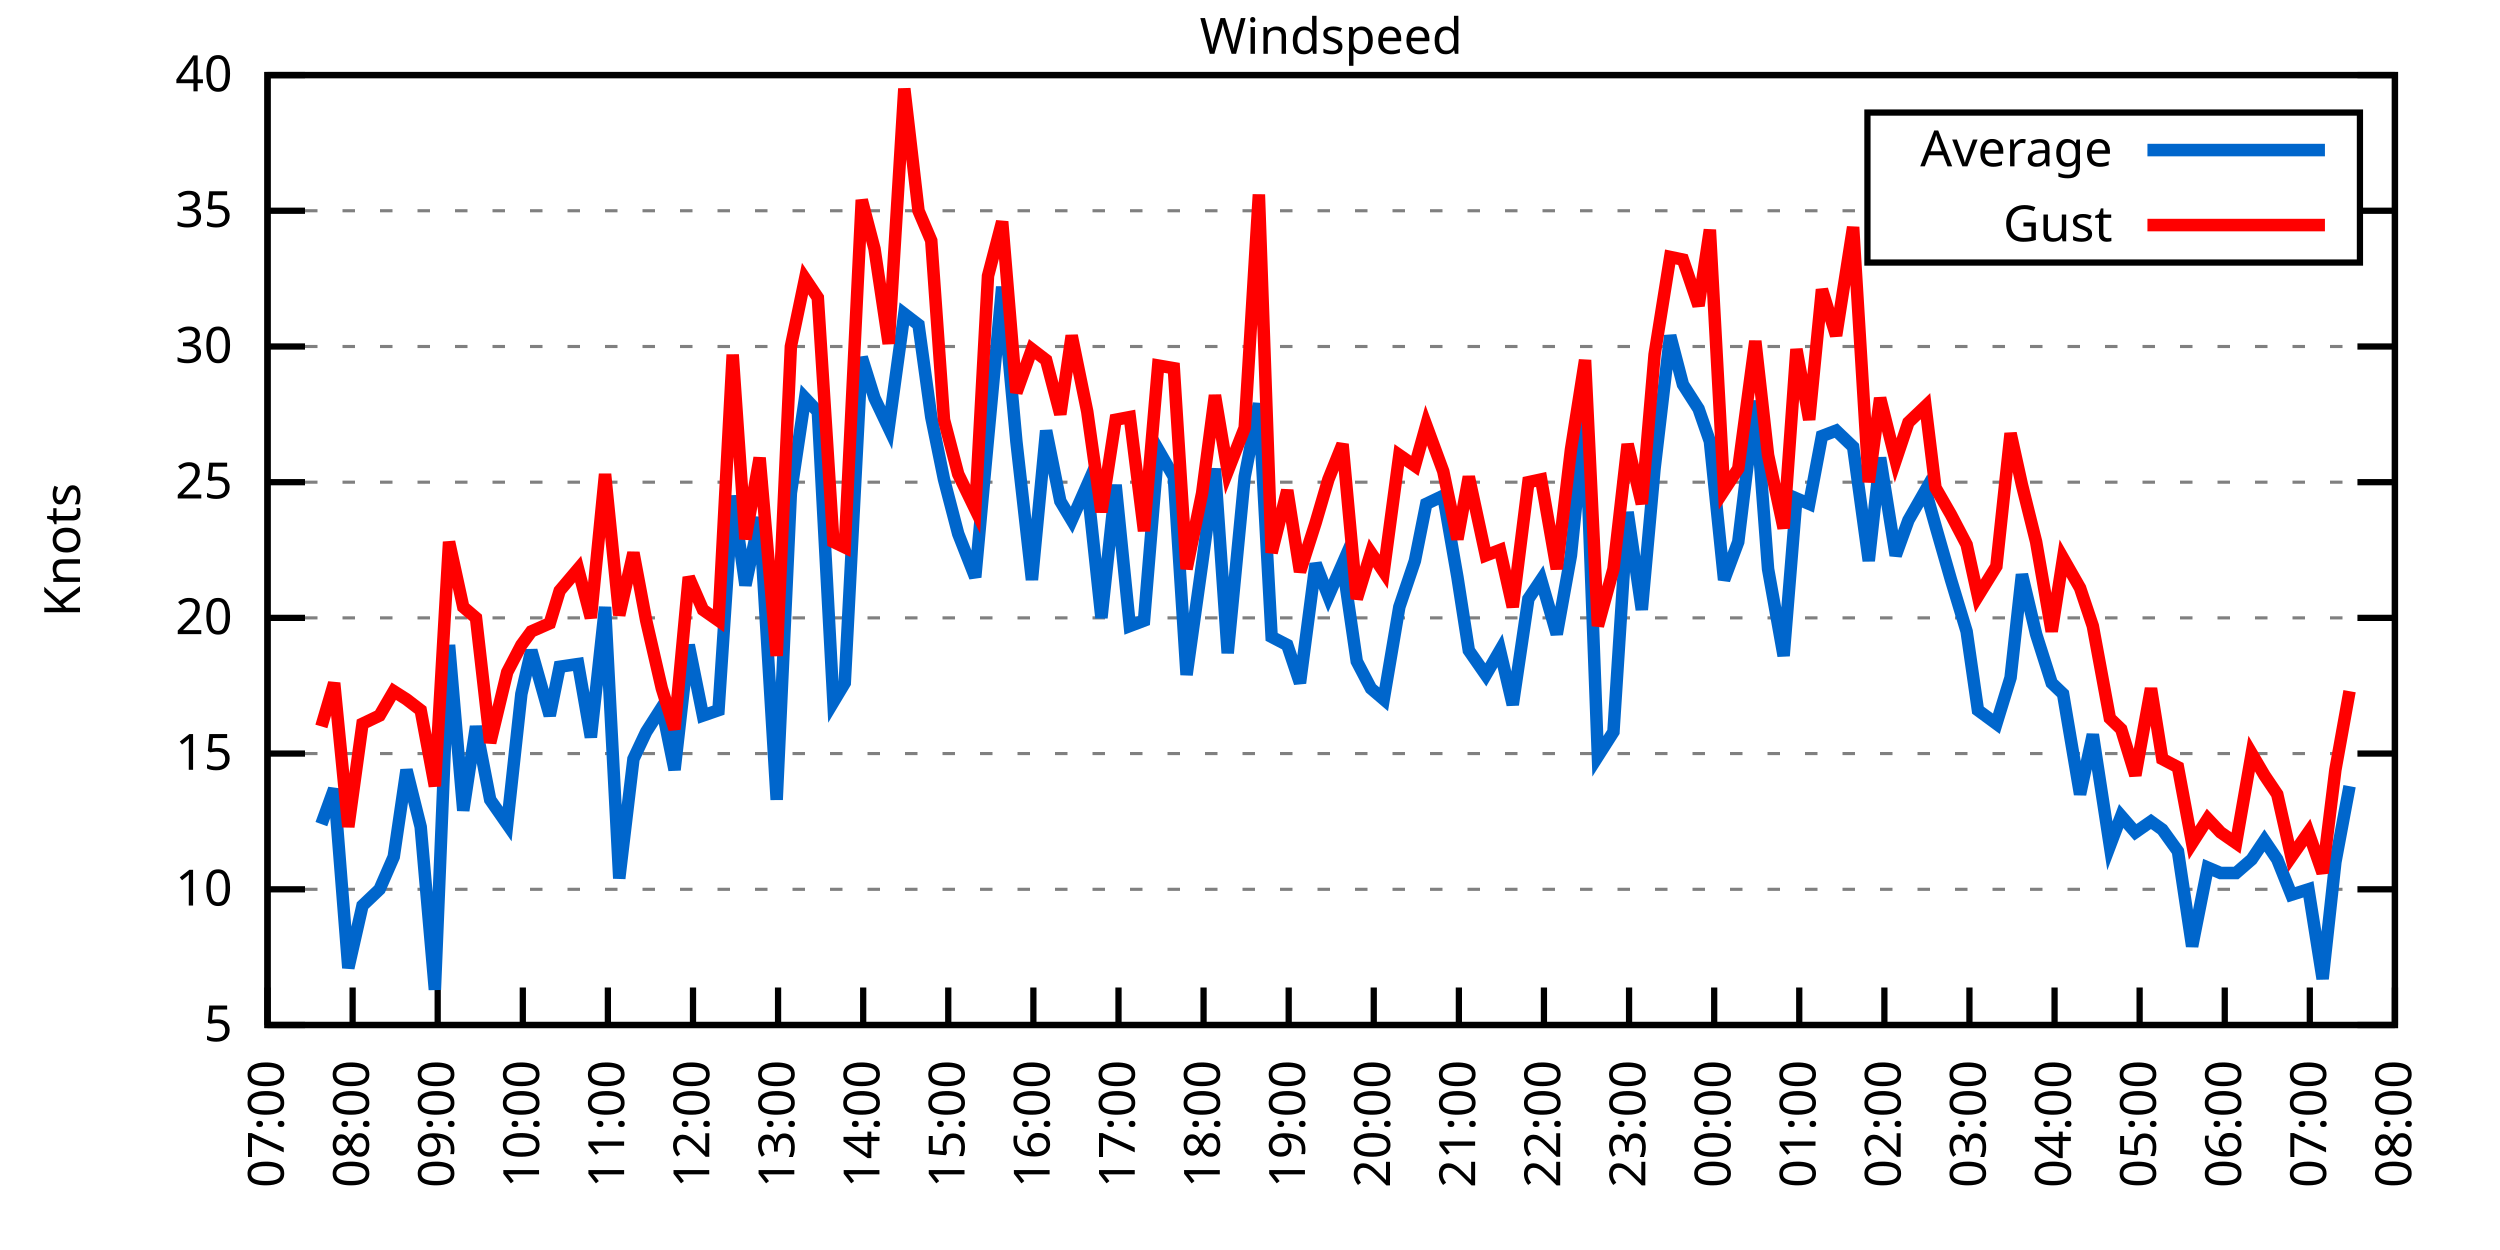
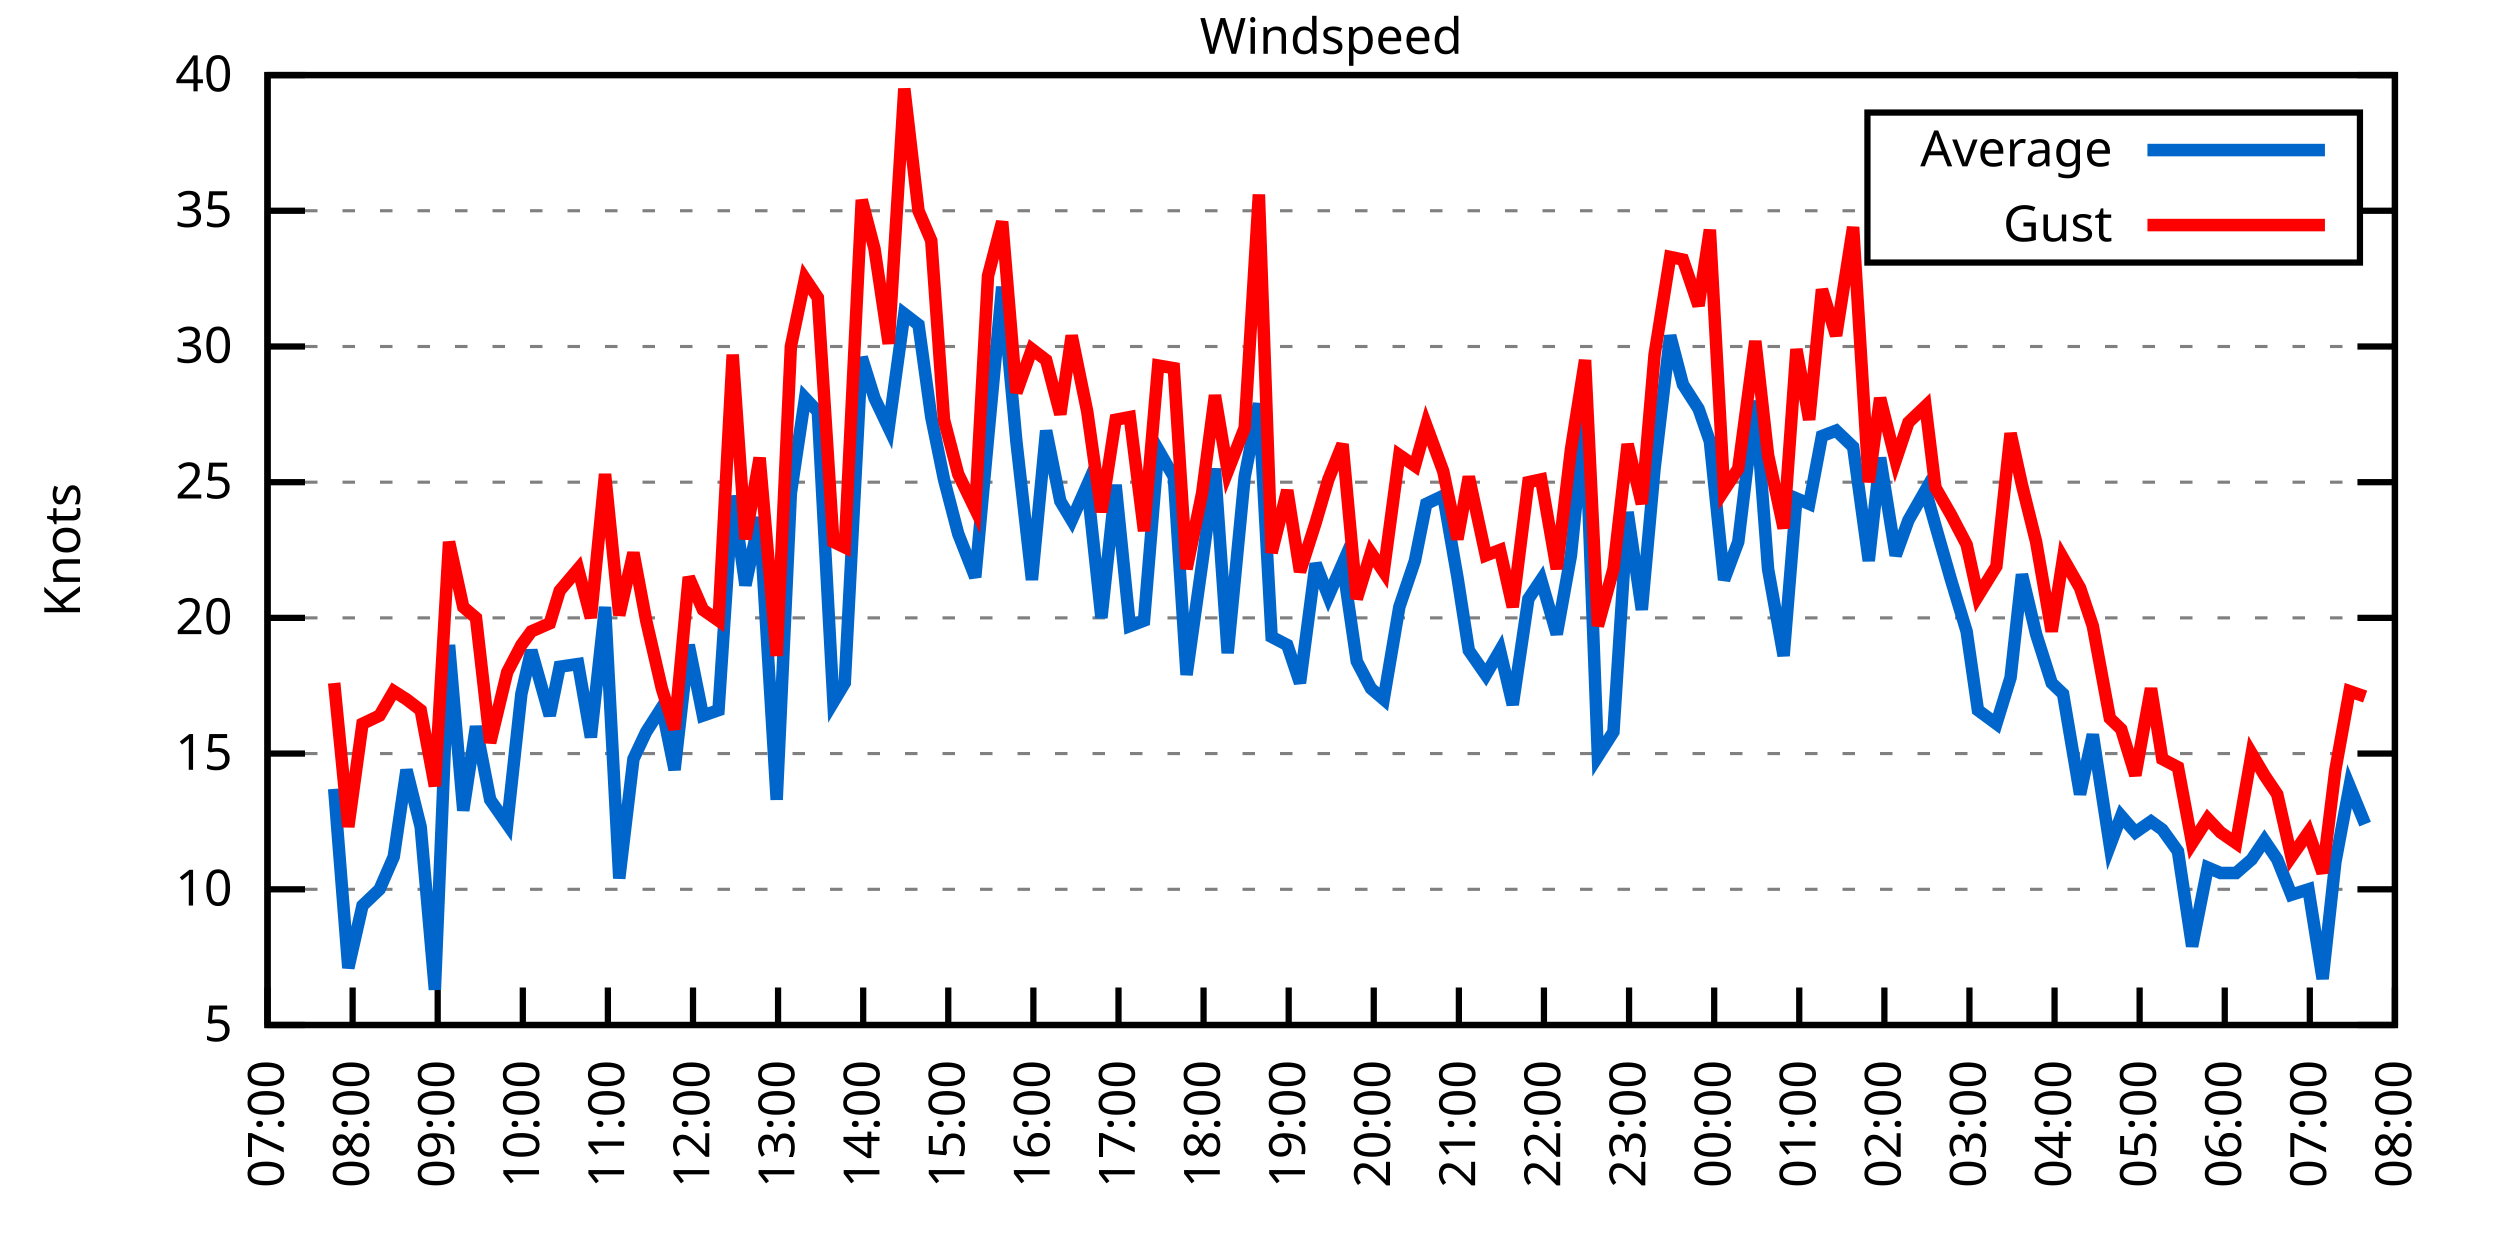
<svg xmlns="http://www.w3.org/2000/svg" xmlns:xlink="http://www.w3.org/1999/xlink" width="400" height="200" viewBox="0 0 400 200">
  <g id="gnuplot_canvas">
    <rect x="0" y="0" width="400" height="200" fill="none" />
    <defs>
      <circle id="gpDot" r="0.5" stroke-width="0.5" stroke="currentColor" />
      <path id="gpPt0" stroke-width="0.333" stroke="currentColor" d="M-1,0 h2 M0,-1 v2" />
      <path id="gpPt1" stroke-width="0.333" stroke="currentColor" d="M-1,-1 L1,1 M1,-1 L-1,1" />
      <path id="gpPt2" stroke-width="0.333" stroke="currentColor" d="M-1,0 L1,0 M0,-1 L0,1 M-1,-1 L1,1 M-1,1 L1,-1" />
      <rect id="gpPt3" stroke-width="0.333" stroke="currentColor" x="-1" y="-1" width="2" height="2" />
      <rect id="gpPt4" stroke-width="0.333" stroke="currentColor" fill="currentColor" x="-1" y="-1" width="2" height="2" />
      <circle id="gpPt5" stroke-width="0.333" stroke="currentColor" cx="0" cy="0" r="1" />
      <use xlink:href="#gpPt5" id="gpPt6" fill="currentColor" stroke="none" />
      <path id="gpPt7" stroke-width="0.333" stroke="currentColor" d="M0,-1.33 L-1.33,0.67 L1.33,0.67 z" />
      <use xlink:href="#gpPt7" id="gpPt8" fill="currentColor" stroke="none" />
      <use xlink:href="#gpPt7" id="gpPt9" stroke="currentColor" transform="rotate(180)" />
      <use xlink:href="#gpPt9" id="gpPt10" fill="currentColor" stroke="none" />
      <use xlink:href="#gpPt3" id="gpPt11" stroke="currentColor" transform="rotate(45)" />
      <use xlink:href="#gpPt11" id="gpPt12" fill="currentColor" stroke="none" />
      <path id="gpPt13" stroke-width="0.333" stroke="currentColor" d="M0,1.330 L1.265,0.411 L0.782,-1.067 L-0.782,-1.076 L-1.265,0.411 z" />
      <use xlink:href="#gpPt13" id="gpPt14" fill="currentColor" stroke="none" />
      <filter id="textbox" filterUnits="objectBoundingBox" x="0" y="0" height="1" width="1">
        <feFlood flood-color="white" flood-opacity="1" result="bgnd" />
        <feComposite in="SourceGraphic" in2="bgnd" operator="atop" />
      </filter>
      <filter id="greybox" filterUnits="objectBoundingBox" x="0" y="0" height="1" width="1">
        <feFlood flood-color="lightgrey" flood-opacity="1" result="grey" />
        <feComposite in="SourceGraphic" in2="grey" operator="atop" />
      </filter>
    </defs>
    <g fill="none" color="white" stroke="currentColor" stroke-width="1.00" stroke-linecap="butt" stroke-linejoin="miter">
</g>
    <g fill="none" color="black" stroke="currentColor" stroke-width="1.00" stroke-linecap="butt" stroke-linejoin="miter">
      <g stroke="none" shape-rendering="crispEdges">
        <polygon fill="rgb(255, 255, 255)" points="42.80,164.00 383.18,164.00 383.18,12.02 42.80,12.02 " />
      </g>
    </g>
    <g fill="none" color="black" stroke="currentColor" stroke-width="1.00" stroke-linecap="butt" stroke-linejoin="miter">
</g>
    <g fill="none" color="black" stroke="black" stroke-width="0.50" stroke-linecap="butt" stroke-linejoin="miter">
</g>
    <g fill="none" color="gray" stroke="currentColor" stroke-width="0.50" stroke-linecap="butt" stroke-linejoin="miter">
      <path stroke="gray" stroke-dasharray="2,4" class="gridline" d="M42.80,164.00 L383.19,164.00  " />
    </g>
    <g fill="none" color="gray" stroke="gray" stroke-width="1.00" stroke-linecap="butt" stroke-linejoin="miter">
</g>
    <g fill="none" color="black" stroke="currentColor" stroke-width="1.00" stroke-linecap="butt" stroke-linejoin="miter">
      <path stroke="black" d="M42.80,164.00 L48.80,164.00 M383.19,164.00 L377.19,164.00  " />
      <g transform="translate(37.20,166.60)" stroke="none" fill="black" font-family="Sans" font-size="8.00" text-anchor="end">
        <text>
          <tspan font-family="Sans"> 5</tspan>
        </text>
      </g>
    </g>
    <g fill="none" color="black" stroke="currentColor" stroke-width="1.00" stroke-linecap="butt" stroke-linejoin="miter">
</g>
    <g fill="none" color="black" stroke="black" stroke-width="0.50" stroke-linecap="butt" stroke-linejoin="miter">
</g>
    <g fill="none" color="gray" stroke="currentColor" stroke-width="0.50" stroke-linecap="butt" stroke-linejoin="miter">
      <path stroke="gray" stroke-dasharray="2,4" class="gridline" d="M42.80,142.29 L383.19,142.29  " />
    </g>
    <g fill="none" color="gray" stroke="gray" stroke-width="1.00" stroke-linecap="butt" stroke-linejoin="miter">
</g>
    <g fill="none" color="black" stroke="currentColor" stroke-width="1.00" stroke-linecap="butt" stroke-linejoin="miter">
      <path stroke="black" d="M42.80,142.29 L48.80,142.29 M383.19,142.29 L377.19,142.29  " />
      <g transform="translate(37.20,144.89)" stroke="none" fill="black" font-family="Sans" font-size="8.00" text-anchor="end">
        <text>
          <tspan font-family="Sans"> 10</tspan>
        </text>
      </g>
    </g>
    <g fill="none" color="black" stroke="currentColor" stroke-width="1.00" stroke-linecap="butt" stroke-linejoin="miter">
</g>
    <g fill="none" color="black" stroke="black" stroke-width="0.50" stroke-linecap="butt" stroke-linejoin="miter">
</g>
    <g fill="none" color="gray" stroke="currentColor" stroke-width="0.50" stroke-linecap="butt" stroke-linejoin="miter">
      <path stroke="gray" stroke-dasharray="2,4" class="gridline" d="M42.80,120.57 L383.19,120.57  " />
    </g>
    <g fill="none" color="gray" stroke="gray" stroke-width="1.00" stroke-linecap="butt" stroke-linejoin="miter">
</g>
    <g fill="none" color="black" stroke="currentColor" stroke-width="1.00" stroke-linecap="butt" stroke-linejoin="miter">
      <path stroke="black" d="M42.80,120.57 L48.80,120.57 M383.19,120.57 L377.19,120.57  " />
      <g transform="translate(37.20,123.17)" stroke="none" fill="black" font-family="Sans" font-size="8.00" text-anchor="end">
        <text>
          <tspan font-family="Sans"> 15</tspan>
        </text>
      </g>
    </g>
    <g fill="none" color="black" stroke="currentColor" stroke-width="1.00" stroke-linecap="butt" stroke-linejoin="miter">
</g>
    <g fill="none" color="black" stroke="black" stroke-width="0.50" stroke-linecap="butt" stroke-linejoin="miter">
</g>
    <g fill="none" color="gray" stroke="currentColor" stroke-width="0.50" stroke-linecap="butt" stroke-linejoin="miter">
      <path stroke="gray" stroke-dasharray="2,4" class="gridline" d="M42.80,98.86 L383.19,98.86  " />
    </g>
    <g fill="none" color="gray" stroke="gray" stroke-width="1.00" stroke-linecap="butt" stroke-linejoin="miter">
</g>
    <g fill="none" color="black" stroke="currentColor" stroke-width="1.00" stroke-linecap="butt" stroke-linejoin="miter">
      <path stroke="black" d="M42.80,98.86 L48.80,98.86 M383.19,98.86 L377.19,98.86  " />
      <g transform="translate(37.20,101.46)" stroke="none" fill="black" font-family="Sans" font-size="8.00" text-anchor="end">
        <text>
          <tspan font-family="Sans"> 20</tspan>
        </text>
      </g>
    </g>
    <g fill="none" color="black" stroke="currentColor" stroke-width="1.00" stroke-linecap="butt" stroke-linejoin="miter">
</g>
    <g fill="none" color="black" stroke="black" stroke-width="0.50" stroke-linecap="butt" stroke-linejoin="miter">
</g>
    <g fill="none" color="gray" stroke="currentColor" stroke-width="0.50" stroke-linecap="butt" stroke-linejoin="miter">
      <path stroke="gray" stroke-dasharray="2,4" class="gridline" d="M42.80,77.15 L383.19,77.15  " />
    </g>
    <g fill="none" color="gray" stroke="gray" stroke-width="1.00" stroke-linecap="butt" stroke-linejoin="miter">
</g>
    <g fill="none" color="black" stroke="currentColor" stroke-width="1.00" stroke-linecap="butt" stroke-linejoin="miter">
      <path stroke="black" d="M42.80,77.15 L48.80,77.15 M383.19,77.15 L377.19,77.15  " />
      <g transform="translate(37.20,79.75)" stroke="none" fill="black" font-family="Sans" font-size="8.00" text-anchor="end">
        <text>
          <tspan font-family="Sans"> 25</tspan>
        </text>
      </g>
    </g>
    <g fill="none" color="black" stroke="currentColor" stroke-width="1.00" stroke-linecap="butt" stroke-linejoin="miter">
</g>
    <g fill="none" color="black" stroke="black" stroke-width="0.50" stroke-linecap="butt" stroke-linejoin="miter">
</g>
    <g fill="none" color="gray" stroke="currentColor" stroke-width="0.50" stroke-linecap="butt" stroke-linejoin="miter">
      <path stroke="gray" stroke-dasharray="2,4" class="gridline" d="M42.80,55.44 L383.19,55.44  " />
    </g>
    <g fill="none" color="gray" stroke="gray" stroke-width="1.00" stroke-linecap="butt" stroke-linejoin="miter">
</g>
    <g fill="none" color="black" stroke="currentColor" stroke-width="1.00" stroke-linecap="butt" stroke-linejoin="miter">
      <path stroke="black" d="M42.80,55.44 L48.80,55.44 M383.19,55.44 L377.19,55.44  " />
      <g transform="translate(37.20,58.04)" stroke="none" fill="black" font-family="Sans" font-size="8.00" text-anchor="end">
        <text>
          <tspan font-family="Sans"> 30</tspan>
        </text>
      </g>
    </g>
    <g fill="none" color="black" stroke="currentColor" stroke-width="1.00" stroke-linecap="butt" stroke-linejoin="miter">
</g>
    <g fill="none" color="black" stroke="black" stroke-width="0.50" stroke-linecap="butt" stroke-linejoin="miter">
</g>
    <g fill="none" color="gray" stroke="currentColor" stroke-width="0.50" stroke-linecap="butt" stroke-linejoin="miter">
      <path stroke="gray" stroke-dasharray="2,4" class="gridline" d="M42.80,33.72 L298.79,33.72 M377.59,33.72 L383.19,33.72  " />
    </g>
    <g fill="none" color="gray" stroke="gray" stroke-width="1.00" stroke-linecap="butt" stroke-linejoin="miter">
</g>
    <g fill="none" color="black" stroke="currentColor" stroke-width="1.00" stroke-linecap="butt" stroke-linejoin="miter">
      <path stroke="black" d="M42.80,33.72 L48.80,33.72 M383.19,33.72 L377.19,33.72  " />
      <g transform="translate(37.20,36.32)" stroke="none" fill="black" font-family="Sans" font-size="8.00" text-anchor="end">
        <text>
          <tspan font-family="Sans"> 35</tspan>
        </text>
      </g>
    </g>
    <g fill="none" color="black" stroke="currentColor" stroke-width="1.00" stroke-linecap="butt" stroke-linejoin="miter">
</g>
    <g fill="none" color="black" stroke="black" stroke-width="0.50" stroke-linecap="butt" stroke-linejoin="miter">
</g>
    <g fill="none" color="gray" stroke="currentColor" stroke-width="0.50" stroke-linecap="butt" stroke-linejoin="miter">
      <path stroke="gray" stroke-dasharray="2,4" class="gridline" d="M42.80,12.01 L383.19,12.01  " />
    </g>
    <g fill="none" color="gray" stroke="gray" stroke-width="1.00" stroke-linecap="butt" stroke-linejoin="miter">
</g>
    <g fill="none" color="black" stroke="currentColor" stroke-width="1.00" stroke-linecap="butt" stroke-linejoin="miter">
      <path stroke="black" d="M42.80,12.01 L48.80,12.01 M383.19,12.01 L377.19,12.01  " />
      <g transform="translate(37.20,14.61)" stroke="none" fill="black" font-family="Sans" font-size="8.00" text-anchor="end">
        <text>
          <tspan font-family="Sans"> 40</tspan>
        </text>
      </g>
    </g>
    <g fill="none" color="black" stroke="currentColor" stroke-width="1.00" stroke-linecap="butt" stroke-linejoin="miter">
      <path stroke="black" d="M42.80,164.00 L42.80,158.00  " />
      <g transform="translate(45.40,169.60) rotate(270.00)" stroke="none" fill="black" font-family="Sans" font-size="8.00" text-anchor="end">
        <text>
          <tspan font-family="Sans">07:00</tspan>
        </text>
      </g>
    </g>
    <g fill="none" color="black" stroke="currentColor" stroke-width="1.00" stroke-linecap="butt" stroke-linejoin="miter">
      <path stroke="black" d="M56.42,164.00 L56.42,158.00  " />
      <g transform="translate(59.02,169.60) rotate(270.00)" stroke="none" fill="black" font-family="Sans" font-size="8.00" text-anchor="end">
        <text>
          <tspan font-family="Sans">08:00</tspan>
        </text>
      </g>
    </g>
    <g fill="none" color="black" stroke="currentColor" stroke-width="1.00" stroke-linecap="butt" stroke-linejoin="miter">
      <path stroke="black" d="M70.03,164.00 L70.03,158.00  " />
      <g transform="translate(72.63,169.60) rotate(270.00)" stroke="none" fill="black" font-family="Sans" font-size="8.00" text-anchor="end">
        <text>
          <tspan font-family="Sans">09:00</tspan>
        </text>
      </g>
    </g>
    <g fill="none" color="black" stroke="currentColor" stroke-width="1.00" stroke-linecap="butt" stroke-linejoin="miter">
      <path stroke="black" d="M83.65,164.00 L83.65,158.00  " />
      <g transform="translate(86.25,169.60) rotate(270.00)" stroke="none" fill="black" font-family="Sans" font-size="8.00" text-anchor="end">
        <text>
          <tspan font-family="Sans">10:00</tspan>
        </text>
      </g>
    </g>
    <g fill="none" color="black" stroke="currentColor" stroke-width="1.00" stroke-linecap="butt" stroke-linejoin="miter">
      <path stroke="black" d="M97.26,164.00 L97.26,158.00  " />
      <g transform="translate(99.86,169.60) rotate(270.00)" stroke="none" fill="black" font-family="Sans" font-size="8.00" text-anchor="end">
        <text>
          <tspan font-family="Sans">11:00</tspan>
        </text>
      </g>
    </g>
    <g fill="none" color="black" stroke="currentColor" stroke-width="1.00" stroke-linecap="butt" stroke-linejoin="miter">
      <path stroke="black" d="M110.88,164.00 L110.88,158.00  " />
      <g transform="translate(113.48,169.60) rotate(270.00)" stroke="none" fill="black" font-family="Sans" font-size="8.00" text-anchor="end">
        <text>
          <tspan font-family="Sans">12:00</tspan>
        </text>
      </g>
    </g>
    <g fill="none" color="black" stroke="currentColor" stroke-width="1.00" stroke-linecap="butt" stroke-linejoin="miter">
      <path stroke="black" d="M124.49,164.00 L124.49,158.00  " />
      <g transform="translate(127.09,169.60) rotate(270.00)" stroke="none" fill="black" font-family="Sans" font-size="8.00" text-anchor="end">
        <text>
          <tspan font-family="Sans">13:00</tspan>
        </text>
      </g>
    </g>
    <g fill="none" color="black" stroke="currentColor" stroke-width="1.00" stroke-linecap="butt" stroke-linejoin="miter">
      <path stroke="black" d="M138.11,164.00 L138.11,158.00  " />
      <g transform="translate(140.71,169.60) rotate(270.00)" stroke="none" fill="black" font-family="Sans" font-size="8.00" text-anchor="end">
        <text>
          <tspan font-family="Sans">14:00</tspan>
        </text>
      </g>
    </g>
    <g fill="none" color="black" stroke="currentColor" stroke-width="1.00" stroke-linecap="butt" stroke-linejoin="miter">
      <path stroke="black" d="M151.72,164.00 L151.72,158.00  " />
      <g transform="translate(154.32,169.60) rotate(270.00)" stroke="none" fill="black" font-family="Sans" font-size="8.00" text-anchor="end">
        <text>
          <tspan font-family="Sans">15:00</tspan>
        </text>
      </g>
    </g>
    <g fill="none" color="black" stroke="currentColor" stroke-width="1.00" stroke-linecap="butt" stroke-linejoin="miter">
      <path stroke="black" d="M165.34,164.00 L165.34,158.00  " />
      <g transform="translate(167.94,169.60) rotate(270.00)" stroke="none" fill="black" font-family="Sans" font-size="8.00" text-anchor="end">
        <text>
          <tspan font-family="Sans">16:00</tspan>
        </text>
      </g>
    </g>
    <g fill="none" color="black" stroke="currentColor" stroke-width="1.00" stroke-linecap="butt" stroke-linejoin="miter">
      <path stroke="black" d="M178.96,164.00 L178.96,158.00  " />
      <g transform="translate(181.56,169.60) rotate(270.00)" stroke="none" fill="black" font-family="Sans" font-size="8.00" text-anchor="end">
        <text>
          <tspan font-family="Sans">17:00</tspan>
        </text>
      </g>
    </g>
    <g fill="none" color="black" stroke="currentColor" stroke-width="1.00" stroke-linecap="butt" stroke-linejoin="miter">
      <path stroke="black" d="M192.57,164.00 L192.57,158.00  " />
      <g transform="translate(195.17,169.60) rotate(270.00)" stroke="none" fill="black" font-family="Sans" font-size="8.00" text-anchor="end">
        <text>
          <tspan font-family="Sans">18:00</tspan>
        </text>
      </g>
    </g>
    <g fill="none" color="black" stroke="currentColor" stroke-width="1.00" stroke-linecap="butt" stroke-linejoin="miter">
      <path stroke="black" d="M206.19,164.00 L206.19,158.00  " />
      <g transform="translate(208.79,169.60) rotate(270.00)" stroke="none" fill="black" font-family="Sans" font-size="8.00" text-anchor="end">
        <text>
          <tspan font-family="Sans">19:00</tspan>
        </text>
      </g>
    </g>
    <g fill="none" color="black" stroke="currentColor" stroke-width="1.00" stroke-linecap="butt" stroke-linejoin="miter">
      <path stroke="black" d="M219.80,164.00 L219.80,158.00  " />
      <g transform="translate(222.40,169.60) rotate(270.00)" stroke="none" fill="black" font-family="Sans" font-size="8.00" text-anchor="end">
        <text>
          <tspan font-family="Sans">20:00</tspan>
        </text>
      </g>
    </g>
    <g fill="none" color="black" stroke="currentColor" stroke-width="1.00" stroke-linecap="butt" stroke-linejoin="miter">
      <path stroke="black" d="M233.42,164.00 L233.42,158.00  " />
      <g transform="translate(236.02,169.60) rotate(270.00)" stroke="none" fill="black" font-family="Sans" font-size="8.00" text-anchor="end">
        <text>
          <tspan font-family="Sans">21:00</tspan>
        </text>
      </g>
    </g>
    <g fill="none" color="black" stroke="currentColor" stroke-width="1.00" stroke-linecap="butt" stroke-linejoin="miter">
      <path stroke="black" d="M247.03,164.00 L247.03,158.00  " />
      <g transform="translate(249.63,169.60) rotate(270.00)" stroke="none" fill="black" font-family="Sans" font-size="8.00" text-anchor="end">
        <text>
          <tspan font-family="Sans">22:00</tspan>
        </text>
      </g>
    </g>
    <g fill="none" color="black" stroke="currentColor" stroke-width="1.00" stroke-linecap="butt" stroke-linejoin="miter">
      <path stroke="black" d="M260.65,164.00 L260.65,158.00  " />
      <g transform="translate(263.25,169.60) rotate(270.00)" stroke="none" fill="black" font-family="Sans" font-size="8.00" text-anchor="end">
        <text>
          <tspan font-family="Sans">23:00</tspan>
        </text>
      </g>
    </g>
    <g fill="none" color="black" stroke="currentColor" stroke-width="1.00" stroke-linecap="butt" stroke-linejoin="miter">
      <path stroke="black" d="M274.27,164.00 L274.27,158.00  " />
      <g transform="translate(276.87,169.60) rotate(270.00)" stroke="none" fill="black" font-family="Sans" font-size="8.00" text-anchor="end">
        <text>
          <tspan font-family="Sans">00:00</tspan>
        </text>
      </g>
    </g>
    <g fill="none" color="black" stroke="currentColor" stroke-width="1.00" stroke-linecap="butt" stroke-linejoin="miter">
      <path stroke="black" d="M287.88,164.00 L287.88,158.00  " />
      <g transform="translate(290.48,169.60) rotate(270.00)" stroke="none" fill="black" font-family="Sans" font-size="8.00" text-anchor="end">
        <text>
          <tspan font-family="Sans">01:00</tspan>
        </text>
      </g>
    </g>
    <g fill="none" color="black" stroke="currentColor" stroke-width="1.00" stroke-linecap="butt" stroke-linejoin="miter">
      <path stroke="black" d="M301.50,164.00 L301.50,158.00  " />
      <g transform="translate(304.10,169.60) rotate(270.00)" stroke="none" fill="black" font-family="Sans" font-size="8.00" text-anchor="end">
        <text>
          <tspan font-family="Sans">02:00</tspan>
        </text>
      </g>
    </g>
    <g fill="none" color="black" stroke="currentColor" stroke-width="1.00" stroke-linecap="butt" stroke-linejoin="miter">
      <path stroke="black" d="M315.11,164.00 L315.11,158.00  " />
      <g transform="translate(317.71,169.60) rotate(270.00)" stroke="none" fill="black" font-family="Sans" font-size="8.00" text-anchor="end">
        <text>
          <tspan font-family="Sans">03:00</tspan>
        </text>
      </g>
    </g>
    <g fill="none" color="black" stroke="currentColor" stroke-width="1.00" stroke-linecap="butt" stroke-linejoin="miter">
      <path stroke="black" d="M328.73,164.00 L328.73,158.00  " />
      <g transform="translate(331.33,169.60) rotate(270.00)" stroke="none" fill="black" font-family="Sans" font-size="8.00" text-anchor="end">
        <text>
          <tspan font-family="Sans">04:00</tspan>
        </text>
      </g>
    </g>
    <g fill="none" color="black" stroke="currentColor" stroke-width="1.00" stroke-linecap="butt" stroke-linejoin="miter">
      <path stroke="black" d="M342.34,164.00 L342.34,158.00  " />
      <g transform="translate(344.94,169.60) rotate(270.00)" stroke="none" fill="black" font-family="Sans" font-size="8.00" text-anchor="end">
        <text>
          <tspan font-family="Sans">05:00</tspan>
        </text>
      </g>
    </g>
    <g fill="none" color="black" stroke="currentColor" stroke-width="1.00" stroke-linecap="butt" stroke-linejoin="miter">
      <path stroke="black" d="M355.96,164.00 L355.96,158.00  " />
      <g transform="translate(358.56,169.60) rotate(270.00)" stroke="none" fill="black" font-family="Sans" font-size="8.00" text-anchor="end">
        <text>
          <tspan font-family="Sans">06:00</tspan>
        </text>
      </g>
    </g>
    <g fill="none" color="black" stroke="currentColor" stroke-width="1.00" stroke-linecap="butt" stroke-linejoin="miter">
      <path stroke="black" d="M369.57,164.00 L369.57,158.00  " />
      <g transform="translate(372.17,169.60) rotate(270.00)" stroke="none" fill="black" font-family="Sans" font-size="8.00" text-anchor="end">
        <text>
          <tspan font-family="Sans">07:00</tspan>
        </text>
      </g>
    </g>
    <g fill="none" color="black" stroke="currentColor" stroke-width="1.00" stroke-linecap="butt" stroke-linejoin="miter">
      <path stroke="black" d="M383.19,164.00 L383.19,158.00  " />
      <g transform="translate(385.79,169.60) rotate(270.00)" stroke="none" fill="black" font-family="Sans" font-size="8.00" text-anchor="end">
        <text>
          <tspan font-family="Sans">08:00</tspan>
        </text>
      </g>
    </g>
    <g fill="none" color="black" stroke="currentColor" stroke-width="1.00" stroke-linecap="butt" stroke-linejoin="miter">
</g>
    <g fill="none" color="black" stroke="currentColor" stroke-width="1.00" stroke-linecap="butt" stroke-linejoin="miter">
      <path stroke="black" d="M42.80,12.01 L42.80,164.00 L383.19,164.00 L383.19,12.01 L42.80,12.01 Z  " />
    </g>
    <g fill="none" color="black" stroke="currentColor" stroke-width="1.00" stroke-linecap="butt" stroke-linejoin="miter">
</g>
    <g fill="none" color="black" stroke="currentColor" stroke-width="1.00" stroke-linecap="butt" stroke-linejoin="miter">
      <path stroke="black" d="M298.79,42.01 L298.79,18.01 L377.59,18.01 L377.59,42.01 L298.79,42.01 Z  " />
    </g>
    <g id="Windspeed_plot_1">
      <g fill="none" color="white" stroke="black" stroke-width="2.00" stroke-linecap="butt" stroke-linejoin="miter">
</g>
      <g fill="none" color="black" stroke="currentColor" stroke-width="2.00" stroke-linecap="butt" stroke-linejoin="miter">
        <g transform="translate(337.99,26.61)" stroke="none" fill="black" font-family="Sans" font-size="8.00" text-anchor="end">
          <text>
            <tspan font-family="Sans">Average</tspan>
          </text>
        </g>
      </g>
      <g fill="none" color="black" stroke="currentColor" stroke-width="2.00" stroke-linecap="butt" stroke-linejoin="miter">
-         <path stroke="rgb(  0, 102, 204)" d="M343.59,24.01 L371.99,24.01 M51.42,131.86 L53.47,126.22 L55.73,154.88 L58.00,144.89 L60.73,142.29 L63.00,137.08   L65.04,123.18 L67.31,132.30 L69.58,158.35 L71.85,103.20 L74.12,129.69 L76.16,116.23 L78.43,127.96 L81.15,131.86   L83.42,111.02 L85.01,104.07 L87.96,114.49 L89.55,106.68 L92.50,106.24 L94.54,117.97 L96.81,97.12 L99.08,140.55   L101.35,121.44 L103.39,117.10 L105.89,113.19 L107.93,123.18 L110.20,103.20 L112.47,114.49 L114.96,113.63 L117.23,79.32   L119.27,93.65 L121.54,82.79 L124.27,127.96 L126.54,78.89 L128.81,63.69 L130.85,65.86 L133.34,112.32 L135.16,109.28   L137.88,57.17 L139.92,63.69 L142.19,68.46 L144.69,50.22 L146.96,51.96 L149.00,66.73 L151.04,76.71 L153.31,85.40   L156.04,92.35 L158.08,70.20 L160.35,45.88 L162.62,70.63 L165.11,92.78 L167.38,68.90 L169.65,80.19 L171.47,83.23   L173.96,77.58 L176.23,98.86 L178.50,77.58 L180.77,100.16 L183.04,99.30 L185.31,71.94 L187.81,76.28 L189.85,107.98   L192.34,90.18 L194.39,74.98 L196.43,104.51 L199.15,76.28 L201.42,64.56 L203.46,101.90 L205.96,103.20 L208.00,109.28   L210.50,90.18 L212.54,95.39 L214.81,90.18 L217.08,105.81 L219.35,110.15 L221.39,111.89 L223.89,97.12 L226.38,89.74   L228.20,80.62 L230.92,79.32 L233.19,92.35 L235.01,104.07 L237.73,107.98 L240.00,104.07 L242.04,112.76 L244.54,95.82   L246.58,92.78 L249.08,101.47 L251.35,88.87 L253.61,66.73 L255.66,121.01 L258.15,117.10 L260.42,81.93 L262.69,97.56   L264.73,74.98 L267.23,53.70 L269.27,61.52 L271.77,65.42 L273.58,70.63 L275.85,92.78 L278.12,86.70 L280.85,64.12   L282.89,91.04 L285.38,104.94 L287.43,79.75 L289.47,80.62 L291.51,69.77 L293.78,68.90 L296.50,71.50 L299.00,89.74   L300.82,73.24 L303.31,88.87 L305.35,83.23 L308.08,78.45 L309.67,84.10 L312.16,92.78 L314.66,101.03 L316.47,113.63   L319.42,115.80 L321.69,108.42 L323.51,91.91 L325.78,101.47 L328.27,109.28 L330.09,111.02 L332.81,127.09 L334.85,117.53   L337.58,135.34 L339.39,130.56 L341.66,133.17 L344.16,131.43 L345.97,132.73 L348.47,136.21 L350.74,151.41 L353.24,138.81   L355.28,139.68 L357.77,139.68 L360.27,137.51 L362.31,134.47 L364.36,137.51 L366.62,143.16 L369.35,142.29 L371.62,156.62   L373.66,137.94 L375.93,125.79  " />
+         <path stroke="rgb(  0, 102, 204)" d="M343.59,24.01 L371.99,24.01 M53.47,126.22 L55.73,154.88 L58.00,144.89 L60.73,142.29 L63.00,137.08 L65.04,123.18   L67.31,132.30 L69.58,158.35 L71.85,103.20 L74.12,129.69 L76.16,116.23 L78.43,127.96 L81.15,131.86 L83.42,111.02   L85.01,104.07 L87.96,114.49 L89.55,106.68 L92.50,106.24 L94.54,117.97 L96.81,97.12 L99.08,140.55 L101.35,121.44   L103.39,117.10 L105.89,113.19 L107.93,123.18 L110.20,103.20 L112.47,114.49 L114.96,113.63 L117.23,79.32 L119.27,93.65   L121.54,82.79 L124.27,127.96 L126.54,78.89 L128.81,63.69 L130.85,65.86 L133.34,112.32 L135.16,109.28 L137.88,57.17   L139.92,63.69 L142.19,68.46 L144.69,50.22 L146.96,51.96 L149.00,66.73 L151.04,76.71 L153.31,85.40 L156.04,92.35   L158.08,70.20 L160.35,45.88 L162.62,70.63 L165.11,92.78 L167.38,68.90 L169.65,80.19 L171.47,83.23 L173.96,77.58   L176.23,98.86 L178.50,77.58 L180.77,100.16 L183.04,99.30 L185.31,71.94 L187.81,76.28 L189.85,107.98 L192.34,90.18   L194.39,74.98 L196.43,104.51 L199.15,76.28 L201.42,64.56 L203.46,101.90 L205.96,103.20 L208.00,109.28 L210.50,90.18   L212.54,95.39 L214.81,90.18 L217.08,105.81 L219.35,110.15 L221.39,111.89 L223.89,97.12 L226.38,89.74 L228.20,80.62   L230.92,79.32 L233.19,92.35 L235.01,104.07 L237.73,107.98 L240.00,104.07 L242.04,112.76 L244.54,95.82 L246.58,92.78   L249.08,101.47 L251.35,88.87 L253.61,66.73 L255.66,121.01 L258.15,117.10 L260.42,81.93 L262.69,97.56 L264.73,74.98   L267.23,53.70 L269.27,61.52 L271.77,65.42 L273.58,70.63 L275.85,92.78 L278.12,86.70 L280.85,64.12 L282.89,91.04   L285.38,104.94 L287.43,79.75 L289.47,80.62 L291.51,69.77 L293.78,68.90 L296.50,71.50 L299.00,89.74 L300.82,73.24   L303.31,88.87 L305.35,83.23 L308.08,78.45 L309.67,84.10 L312.16,92.78 L314.66,101.03 L316.47,113.63 L319.42,115.80   L321.69,108.42 L323.51,91.91 L325.78,101.47 L328.27,109.28 L330.09,111.02 L332.81,127.09 L334.85,117.53 L337.58,135.34   L339.39,130.56 L341.66,133.17 L344.16,131.43 L345.97,132.73 L348.47,136.21 L350.74,151.41 L353.24,138.81 L355.28,139.68   L357.77,139.68 L360.27,137.51 L362.31,134.47 L364.36,137.51 L366.62,143.16 L369.35,142.29 L371.62,156.62 L373.66,137.94   L375.93,125.79 L378.42,131.86  " />
      </g>
    </g>
    <g id="Windspeed_plot_2">
      <g fill="none" color="black" stroke="currentColor" stroke-width="2.00" stroke-linecap="butt" stroke-linejoin="miter">
        <g transform="translate(337.99,38.61)" stroke="none" fill="black" font-family="Sans" font-size="8.00" text-anchor="end">
          <text>
            <tspan font-family="Sans">Gust</tspan>
          </text>
        </g>
      </g>
      <g fill="none" color="black" stroke="currentColor" stroke-width="2.00" stroke-linecap="butt" stroke-linejoin="miter">
-         <path stroke="rgb(255,   0,   0)" d="M343.59,36.01 L371.99,36.01 M51.42,116.23 L53.47,109.28 L55.73,132.30 L58.00,115.80 L60.73,114.49 L63.00,110.59   L65.04,111.89 L67.31,113.63 L69.58,125.79 L71.85,86.70 L74.12,97.12 L76.16,98.86 L78.43,118.84 L81.15,107.55   L83.42,103.20 L85.01,101.03 L87.96,99.73 L89.55,94.52 L92.50,91.04 L94.54,98.86 L96.81,75.85 L99.08,98.43   L101.35,88.44 L103.39,99.30 L105.89,110.15 L107.93,116.67 L110.20,92.35 L112.47,97.56 L114.96,99.30 L117.23,56.74   L119.27,86.27 L121.54,73.24 L124.27,104.94 L126.54,55.44 L128.81,44.58 L130.85,47.62 L133.34,86.70 L135.16,87.57   L137.88,31.99 L139.92,39.80 L142.19,55.00 L144.69,14.18 L146.96,33.72 L149.00,38.50 L151.04,67.16 L153.31,75.85   L156.04,81.49 L158.08,44.15 L160.35,35.46 L162.62,62.82 L165.11,55.87 L167.38,57.61 L169.65,66.29 L171.47,53.70   L173.96,65.86 L176.23,81.93 L178.50,67.16 L180.77,66.73 L183.04,84.97 L185.31,58.48 L187.81,58.91 L189.85,91.04   L192.34,78.89 L194.39,63.25 L196.43,75.41 L199.15,68.46 L201.42,31.12 L203.46,88.44 L205.96,78.45 L208.00,91.48   L210.50,83.66 L212.54,76.71 L214.81,71.07 L217.08,95.82 L219.35,88.44 L221.39,91.48 L223.89,72.81 L226.38,74.54   L228.20,68.03 L230.92,75.41 L233.19,86.27 L235.01,76.28 L237.73,88.87 L240.00,88.00 L242.04,97.12 L244.54,77.15   L246.58,76.71 L249.08,91.04 L251.35,71.94 L253.61,57.61 L255.66,100.16 L258.15,91.04 L260.42,71.07 L262.69,80.62   L264.73,56.74 L267.23,41.11 L269.27,41.54 L271.77,48.92 L273.58,36.76 L275.85,78.45 L278.12,74.98 L280.85,54.57   L282.89,72.81 L285.38,84.53 L287.43,55.87 L289.47,67.16 L291.51,46.32 L293.78,53.70 L296.50,36.33 L299.00,77.15   L300.82,63.69 L303.31,73.67 L305.35,67.59 L308.08,64.99 L309.67,78.02 L312.16,82.36 L314.66,87.14 L316.47,95.39   L319.42,90.61 L321.69,69.33 L323.51,77.58 L325.78,86.70 L328.27,101.03 L330.09,89.31 L332.81,94.08 L334.85,100.16   L337.58,114.93 L339.39,116.67 L341.66,124.05 L344.16,110.15 L345.97,121.44 L348.47,122.75 L350.74,134.90 L353.24,131.00   L355.28,133.17 L357.77,134.90 L360.27,120.57 L362.31,124.05 L364.36,127.09 L366.62,137.08 L369.35,133.17 L371.62,139.68   L373.66,123.18 L375.93,110.59  " />
+         <path stroke="rgb(255,   0,   0)" d="M343.59,36.01 L371.99,36.01 M53.47,109.28 L55.73,132.30 L58.00,115.80 L60.73,114.49 L63.00,110.59 L65.04,111.89   L67.31,113.63 L69.58,125.79 L71.85,86.70 L74.12,97.12 L76.16,98.86 L78.43,118.84 L81.15,107.55 L83.42,103.20   L85.01,101.03 L87.96,99.73 L89.55,94.52 L92.50,91.04 L94.54,98.86 L96.81,75.85 L99.08,98.43 L101.35,88.44   L103.39,99.30 L105.89,110.15 L107.93,116.67 L110.20,92.35 L112.47,97.56 L114.96,99.30 L117.23,56.74 L119.27,86.27   L121.54,73.24 L124.27,104.94 L126.54,55.44 L128.81,44.58 L130.85,47.62 L133.34,86.70 L135.16,87.57 L137.88,31.99   L139.92,39.80 L142.19,55.00 L144.69,14.18 L146.96,33.72 L149.00,38.50 L151.04,67.16 L153.31,75.85 L156.04,81.49   L158.08,44.15 L160.35,35.46 L162.62,62.82 L165.11,55.87 L167.38,57.61 L169.65,66.29 L171.47,53.70 L173.96,65.86   L176.23,81.93 L178.50,67.16 L180.77,66.73 L183.04,84.97 L185.31,58.48 L187.81,58.91 L189.85,91.04 L192.34,78.89   L194.39,63.25 L196.43,75.41 L199.15,68.46 L201.42,31.12 L203.46,88.44 L205.96,78.45 L208.00,91.48 L210.50,83.66   L212.54,76.71 L214.81,71.07 L217.08,95.82 L219.35,88.44 L221.39,91.48 L223.89,72.81 L226.38,74.54 L228.20,68.03   L230.92,75.41 L233.19,86.27 L235.01,76.28 L237.73,88.87 L240.00,88.00 L242.04,97.12 L244.54,77.15 L246.58,76.71   L249.08,91.04 L251.35,71.94 L253.61,57.61 L255.66,100.16 L258.15,91.04 L260.42,71.07 L262.69,80.62 L264.73,56.74   L267.23,41.11 L269.27,41.54 L271.77,48.92 L273.58,36.76 L275.85,78.45 L278.12,74.98 L280.85,54.57 L282.89,72.81   L285.38,84.53 L287.43,55.87 L289.47,67.16 L291.51,46.32 L293.78,53.70 L296.50,36.33 L299.00,77.15 L300.82,63.69   L303.31,73.67 L305.35,67.59 L308.08,64.99 L309.67,78.02 L312.16,82.36 L314.66,87.14 L316.47,95.39 L319.42,90.61   L321.69,69.33 L323.51,77.58 L325.78,86.70 L328.27,101.03 L330.09,89.31 L332.81,94.08 L334.85,100.16 L337.58,114.93   L339.39,116.67 L341.66,124.05 L344.16,110.15 L345.97,121.44 L348.47,122.75 L350.74,134.90 L353.24,131.00 L355.28,133.17   L357.77,134.90 L360.27,120.57 L362.31,124.05 L364.36,127.09 L366.62,137.08 L369.35,133.17 L371.62,139.68 L373.66,123.18   L375.93,110.59 L378.42,111.45  " />
      </g>
    </g>
    <g fill="none" color="black" stroke="currentColor" stroke-width="2.00" stroke-linecap="butt" stroke-linejoin="miter">
</g>
    <g fill="none" color="black" stroke="black" stroke-width="1.00" stroke-linecap="butt" stroke-linejoin="miter">
</g>
    <g fill="none" color="black" stroke="currentColor" stroke-width="1.00" stroke-linecap="butt" stroke-linejoin="miter">
      <path stroke="black" d="M42.80,12.01 L42.80,164.00 L383.19,164.00 L383.19,12.01 L42.80,12.01 Z  " />
      <g transform="translate(12.80,88.01) rotate(270.00)" stroke="none" fill="black" font-family="Sans" font-size="8.00" text-anchor="middle">
        <text>
          <tspan font-family="Sans">Knots</tspan>
        </text>
      </g>
    </g>
    <g fill="none" color="black" stroke="currentColor" stroke-width="1.00" stroke-linecap="butt" stroke-linejoin="miter">
</g>
    <g fill="none" color="black" stroke="currentColor" stroke-width="1.00" stroke-linecap="butt" stroke-linejoin="miter">
      <g transform="translate(212.99,8.61)" stroke="none" fill="black" font-family="Sans" font-size="8.00" text-anchor="middle">
        <text>
          <tspan font-family="Sans">Windspeed</tspan>
        </text>
      </g>
    </g>
    <g fill="none" color="black" stroke="currentColor" stroke-width="1.00" stroke-linecap="butt" stroke-linejoin="miter">
</g>
  </g>
</svg>
